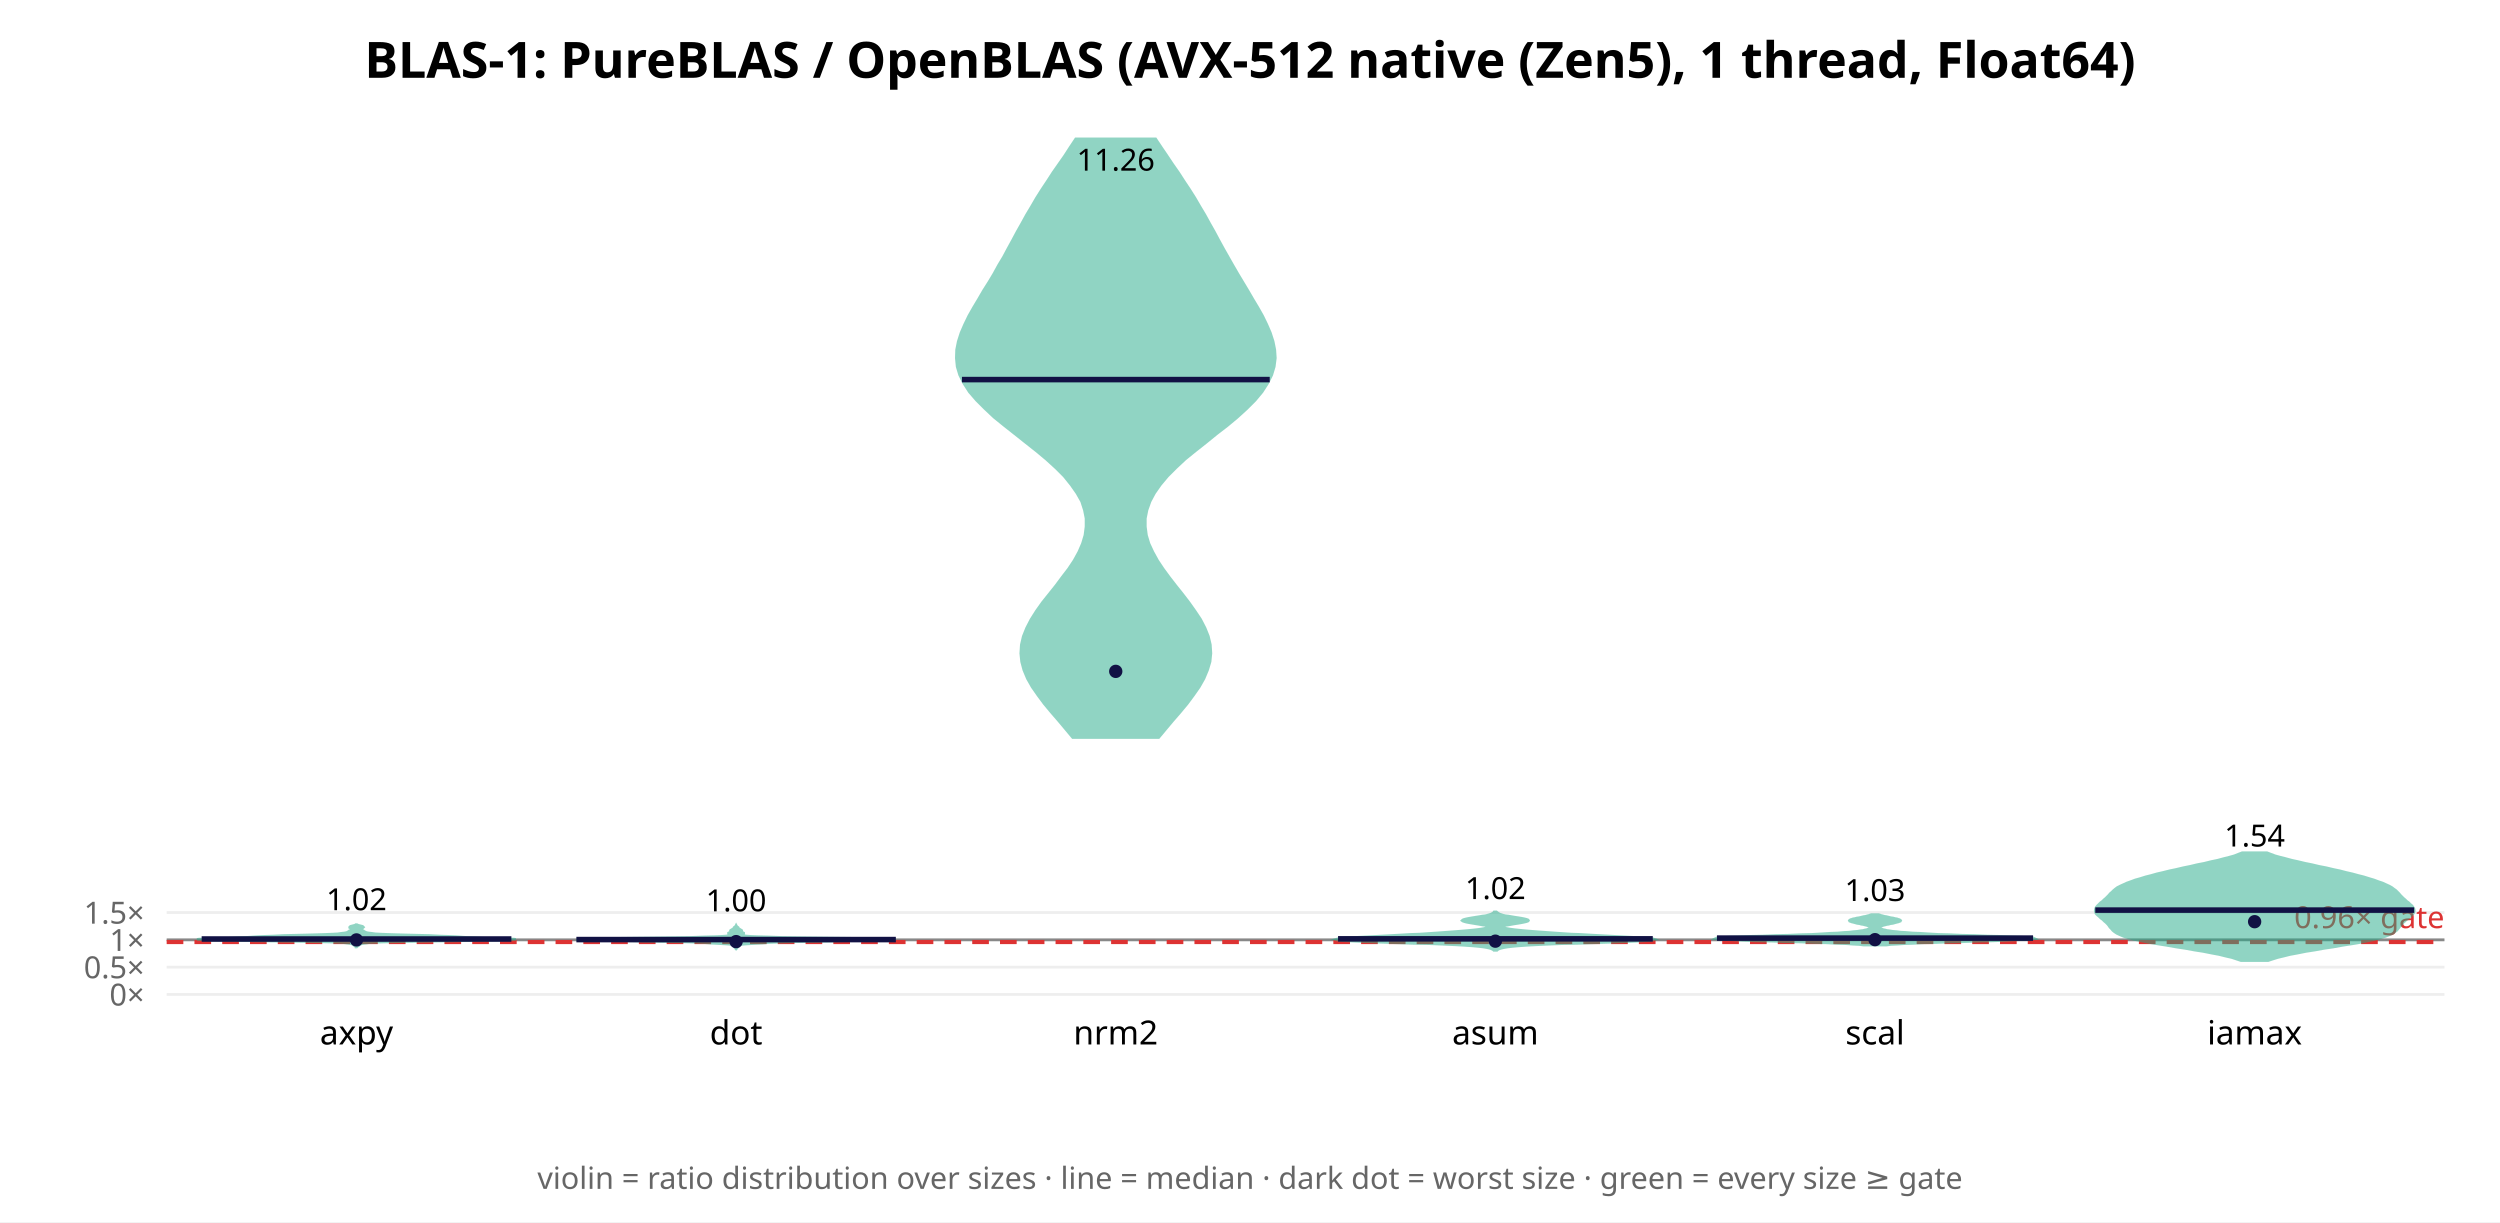
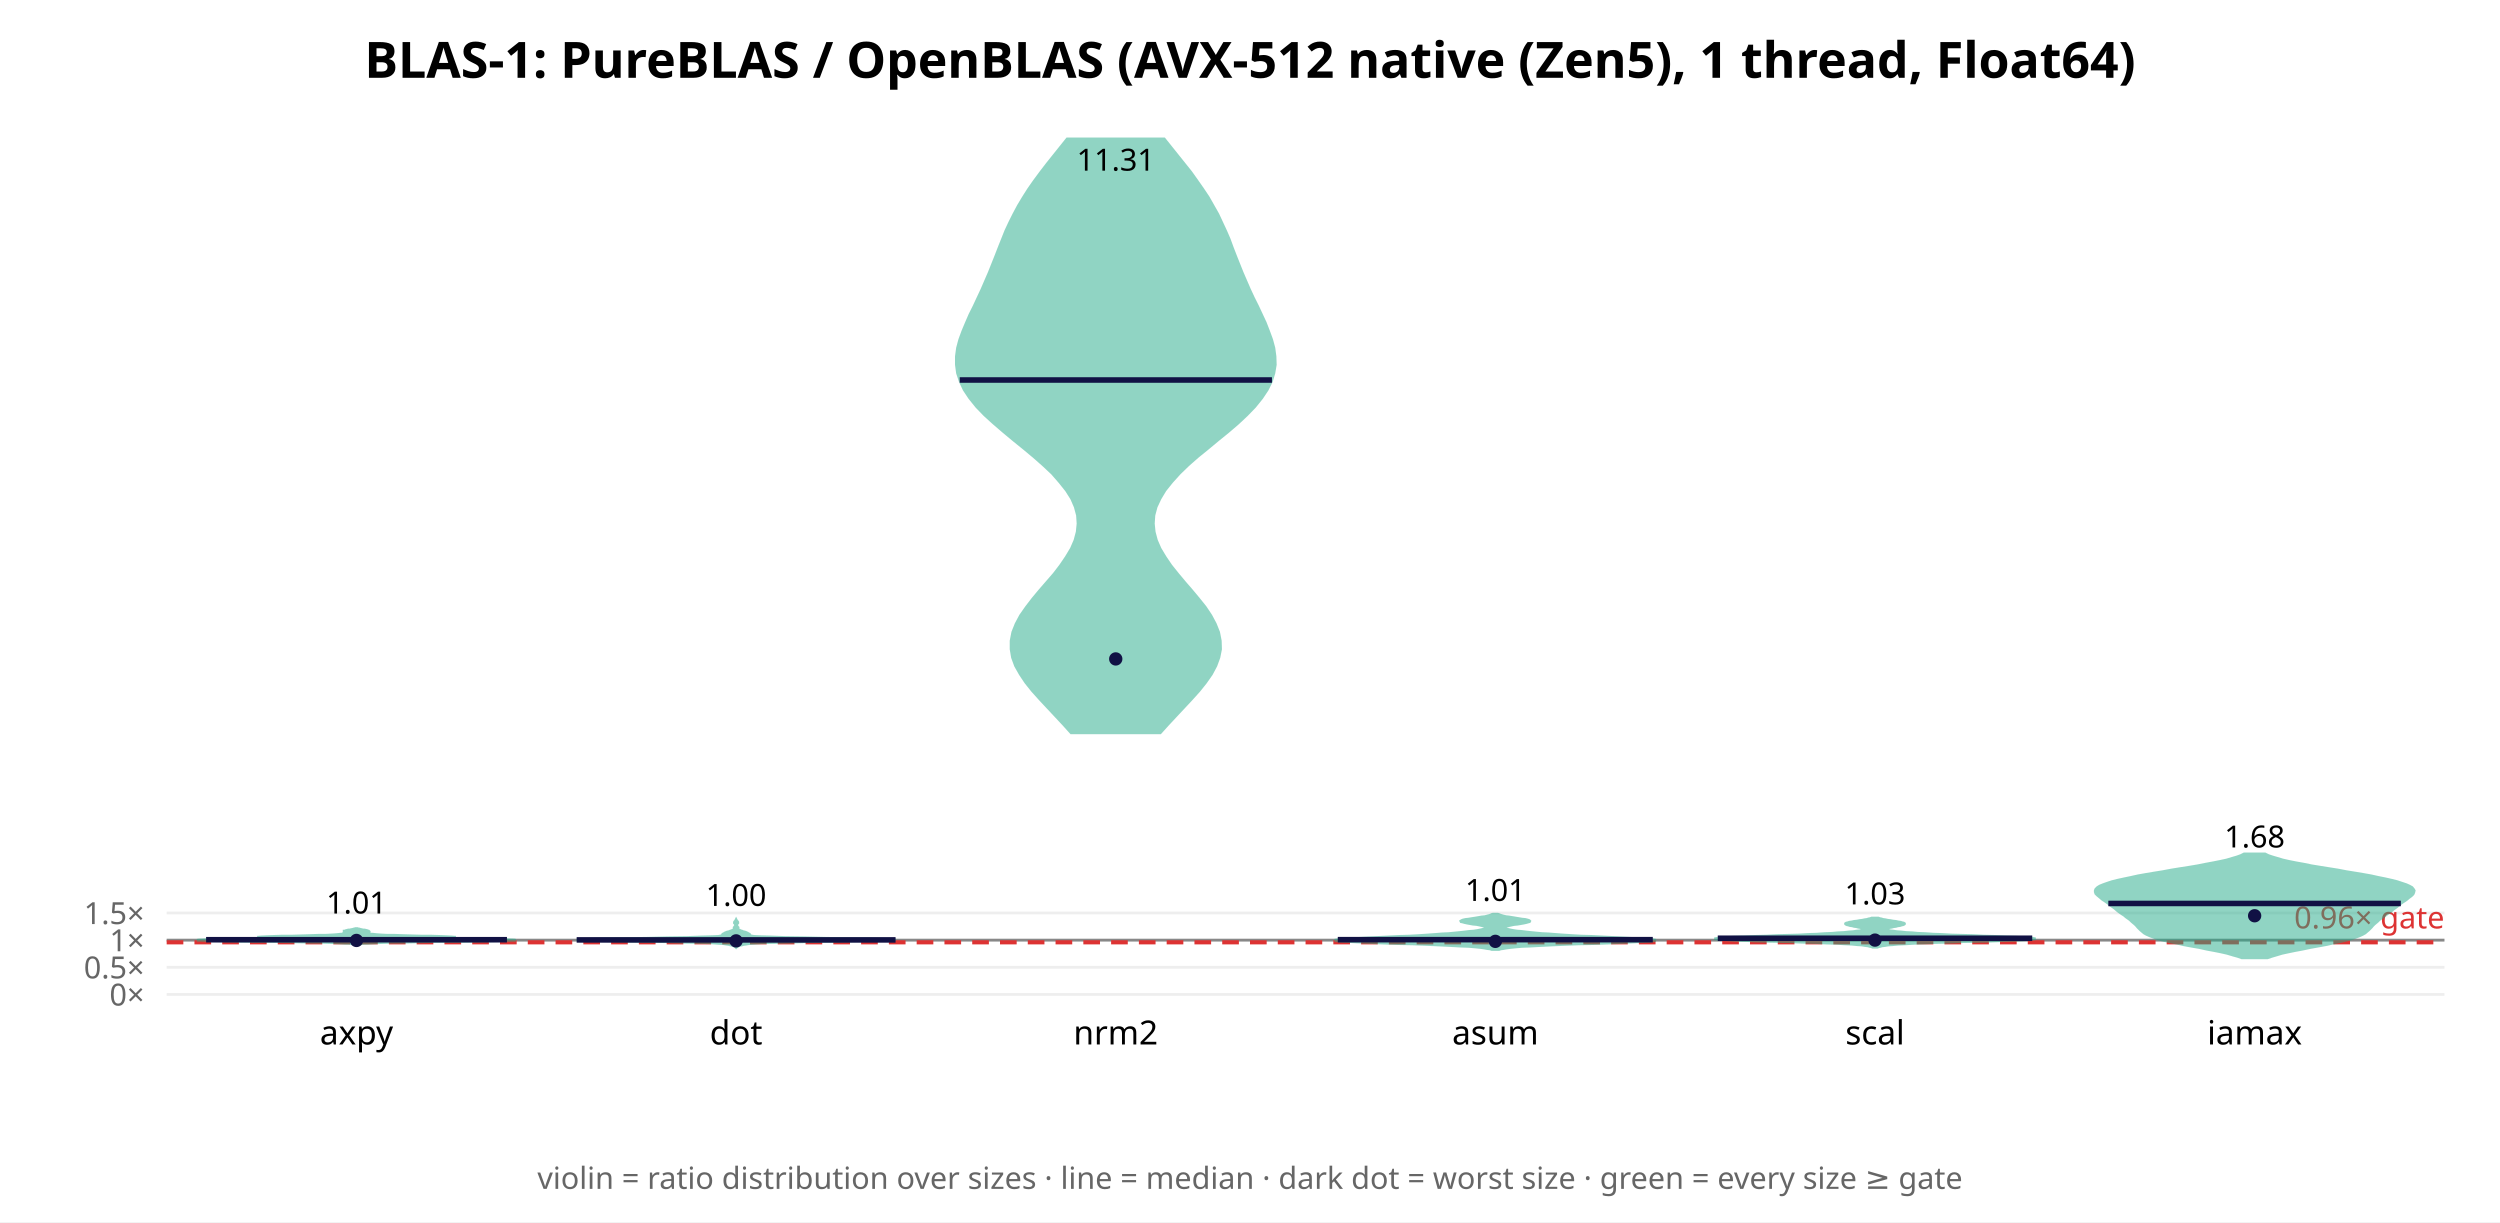
<svg xmlns="http://www.w3.org/2000/svg" width="900" height="440" font-family="sans-serif">
  <rect width="900" height="440" fill="white" />
  <text x="450.0" y="28" text-anchor="middle" font-size="18" font-weight="bold">BLAS-1: PureBLAS / OpenBLAS (AVX-512 native (Zen5), 1 thread, Float64)</text>
  <line x1="60" y1="358.0" x2="880" y2="358.0" stroke="#eee" />
  <text x="52" y="362.0" text-anchor="end" font-size="11" fill="#666">0×</text>
-   <line x1="60" y1="348.171" x2="880" y2="348.171" stroke="#eee" />
-   <text x="52" y="352.171" text-anchor="end" font-size="11" fill="#666">0.5×</text>
-   <line x1="60" y1="338.343" x2="880" y2="338.343" stroke="#eee" />
-   <text x="52" y="342.343" text-anchor="end" font-size="11" fill="#666">1×</text>
-   <line x1="60" y1="328.514" x2="880" y2="328.514" stroke="#eee" />
-   <text x="52" y="332.514" text-anchor="end" font-size="11" fill="#666">1.5×</text>
-   <line x1="60" y1="338.343" x2="880" y2="338.343" stroke="#888" stroke-width="1" />
-   <line x1="60" y1="339.129" x2="880" y2="339.129" stroke="#d33" stroke-width="1.5" stroke-dasharray="6 4" />
-   <text x="880" y="334.129" text-anchor="end" font-size="11" fill="#d33">0.96× gate</text>
-   <polygon points="128.4,340.9 128.5,340.8 128.6,340.7 128.7,340.6 128.9,340.5 129.1,340.4 129.2,340.3 129.4,340.1 129.5,340.0 129.7,339.9 130.0,339.8 130.4,339.7 130.9,339.6 131.8,339.5 133.1,339.3 135.1,339.2 138.2,339.1 142.5,339.0 148.3,338.9 155.4,338.8 163.5,338.7 171.6,338.5 178.6,338.4 183.6,338.3 185.7,338.2 185.1,338.1 182.2,338.0 178.2,337.9 174.0,337.8 170.6,337.6 168.2,337.5 166.6,337.4 165.4,337.3 163.8,337.2 161.5,337.1 158.3,337.0 154.5,336.8 150.4,336.7 146.3,336.6 142.6,336.5 139.5,336.4 137.0,336.3 135.1,336.2 133.7,336.0 132.8,335.9 132.2,335.8 131.8,335.7 131.6,335.6 131.4,335.5 131.2,335.4 131.0,335.3 130.8,335.1 130.6,335.0 130.4,334.9 130.2,334.8 130.0,334.7 129.9,334.6 129.9,334.5 129.9,334.3 130.1,334.2 130.3,334.1 130.5,334.0 130.7,333.9 130.8,333.8 130.7,333.7 130.5,333.5 130.1,333.4 129.7,333.3 129.3,333.2 128.9,333.1 128.7,333.0 128.5,332.9 128.1,332.9 128.0,333.0 127.7,333.1 127.4,333.2 127.0,333.3 126.6,333.4 126.2,333.5 126.0,333.7 125.9,333.8 125.9,333.9 126.1,334.0 126.4,334.1 126.6,334.2 126.8,334.3 126.8,334.5 126.8,334.6 126.7,334.7 126.5,334.8 126.3,334.9 126.1,335.0 125.8,335.1 125.6,335.3 125.4,335.4 125.3,335.5 125.1,335.6 124.9,335.7 124.5,335.8 123.9,335.9 123.0,336.0 121.6,336.2 119.7,336.3 117.2,336.4 114.1,336.5 110.4,336.6 106.3,336.7 102.2,336.8 98.3,337.0 95.2,337.1 92.9,337.2 91.3,337.3 90.0,337.4 88.5,337.5 86.1,337.6 82.7,337.8 78.5,337.9 74.4,338.0 71.6,338.1 70.9,338.2 73.1,338.3 78.0,338.4 85.1,338.5 93.2,338.7 101.2,338.8 108.4,338.9 114.2,339.0 118.5,339.1 121.5,339.2 123.5,339.3 124.9,339.5 125.7,339.6 126.3,339.7 126.7,339.8 127.0,339.9 127.1,340.0 127.3,340.1 127.5,340.3 127.6,340.4 127.8,340.5 127.9,340.6 128.1,340.7 128.2,340.8 128.2,340.9" fill="#2a8" opacity="0.5" stroke="#2a8" stroke-width="1" />
-   <line x1="72.6" y1="338.043" x2="184.1" y2="338.043" stroke="#114" stroke-width="2" />
-   <circle cx="128.333" cy="338.37" r="2.4" fill="#114" />
-   <text x="128.333" y="327.678" text-anchor="middle" font-size="11">1.02</text>
+   <line x1="60" y1="348.224" x2="880" y2="348.224" stroke="#eee" />
+   <text x="52" y="352.224" text-anchor="end" font-size="11" fill="#666">0.5×</text>
+   <line x1="60" y1="338.448" x2="880" y2="338.448" stroke="#eee" />
+   <text x="52" y="342.448" text-anchor="end" font-size="11" fill="#666">1×</text>
+   <line x1="60" y1="328.671" x2="880" y2="328.671" stroke="#eee" />
+   <text x="52" y="332.671" text-anchor="end" font-size="11" fill="#666">1.5×</text>
+   <line x1="60" y1="338.448" x2="880" y2="338.448" stroke="#888" stroke-width="1" />
+   <line x1="60" y1="339.23" x2="880" y2="339.23" stroke="#d33" stroke-width="1.5" stroke-dasharray="6 4" />
+   <text x="880" y="334.23" text-anchor="end" font-size="11" fill="#d33">0.96× gate</text>
+   <polygon points="129.2,339.9 129.7,339.8 130.3,339.7 131.2,339.6 132.3,339.6 133.8,339.5 135.6,339.4 137.9,339.3 140.8,339.2 144.4,339.2 148.8,339.1 153.8,339.0 159.5,338.9 165.6,338.9 171.6,338.8 177.1,338.7 181.6,338.6 184.6,338.5 185.7,338.5 185.1,338.4 182.7,338.3 179.2,338.2 175.0,338.1 170.9,338.1 167.2,338.0 164.5,337.9 162.9,337.8 162.3,337.8 162.5,337.7 163.1,337.6 163.8,337.5 164.1,337.4 163.7,337.4 162.6,337.3 160.7,337.2 158.1,337.1 155.0,337.0 151.6,337.0 148.2,336.9 144.9,336.8 142.0,336.7 139.5,336.7 137.5,336.6 136.0,336.5 134.9,336.4 134.1,336.3 133.6,336.3 133.3,336.2 133.1,336.1 133.0,336.0 132.9,335.9 132.8,335.9 132.7,335.8 132.7,335.7 132.6,335.6 132.7,335.6 132.7,335.5 132.7,335.4 132.8,335.3 132.7,335.2 132.6,335.2 132.4,335.1 132.1,335.0 131.7,334.9 131.2,334.8 130.8,334.8 130.3,334.7 129.9,334.6 129.5,334.5 129.2,334.4 128.9,334.4 128.7,334.3 127.9,334.3 127.7,334.4 127.5,334.4 127.2,334.5 126.8,334.6 126.3,334.7 125.9,334.8 125.4,334.8 125.0,334.9 124.6,335.0 124.3,335.1 124.1,335.2 123.9,335.2 123.9,335.3 123.9,335.4 124.0,335.5 124.0,335.6 124.0,335.6 124.0,335.7 124.0,335.8 123.9,335.9 123.8,335.9 123.7,336.0 123.5,336.1 123.4,336.2 123.0,336.3 122.6,336.3 121.8,336.4 120.7,336.5 119.1,336.6 117.1,336.7 114.6,336.7 111.7,336.8 108.5,336.9 105.1,337.0 101.7,337.0 98.6,337.1 96.0,337.2 94.0,337.3 92.9,337.4 92.6,337.4 92.9,337.5 93.6,337.6 94.2,337.7 94.4,337.8 93.8,337.8 92.2,337.9 89.5,338.0 85.8,338.1 81.6,338.1 77.5,338.2 73.9,338.3 71.6,338.4 70.9,338.5 72.1,338.5 75.1,338.6 79.5,338.7 85.1,338.8 91.1,338.9 97.1,338.9 102.8,339.0 107.9,339.1 112.2,339.2 115.8,339.2 118.7,339.3 121.1,339.4 122.9,339.5 124.4,339.6 125.5,339.6 126.3,339.7 127.0,339.8 127.5,339.9" fill="#2a8" opacity="0.5" stroke="#2a8" stroke-width="1" />
+   <line x1="74.2" y1="338.297" x2="182.5" y2="338.297" stroke="#114" stroke-width="2" />
+   <circle cx="128.333" cy="338.561" r="2.4" fill="#114" />
+   <text x="128.333" y="328.864" text-anchor="middle" font-size="11">1.01</text>
  <text x="128.333" y="376" text-anchor="middle" font-size="12">axpy</text>
-   <polygon points="265.0,341.6 265.1,341.5 265.2,341.3 265.3,341.2 265.4,341.1 265.5,341.0 265.6,340.9 265.7,340.8 265.7,340.6 265.7,340.5 265.7,340.4 265.8,340.3 266.1,340.2 266.7,340.0 267.6,339.9 268.9,339.8 270.6,339.7 272.4,339.6 274.4,339.5 276.6,339.3 279.0,339.2 282.1,339.1 286.0,339.0 291.3,338.9 297.8,338.8 305.1,338.6 312.4,338.5 318.4,338.4 322.0,338.3 322.4,338.2 319.4,338.1 313.5,337.9 305.6,337.8 297.0,337.7 288.8,337.6 281.7,337.5 276.3,337.3 272.5,337.2 270.1,337.1 268.7,337.0 267.9,336.9 267.4,336.8 267.1,336.6 267.1,336.5 267.1,336.4 267.3,336.3 267.6,336.2 267.7,336.1 267.7,335.9 267.5,335.8 267.2,335.7 266.9,335.6 266.8,335.5 266.8,335.3 266.9,335.2 267.0,335.1 267.0,335.0 266.9,334.9 266.7,334.8 266.4,334.6 266.2,334.5 266.0,334.4 265.9,334.3 265.8,334.2 265.8,334.1 265.7,333.9 265.5,333.8 265.4,333.7 265.3,333.6 265.2,333.5 265.1,333.4 265.0,333.2 265.0,333.2 264.9,333.4 264.8,333.5 264.7,333.6 264.6,333.7 264.5,333.8 264.3,333.9 264.2,334.1 264.2,334.2 264.1,334.3 264.0,334.4 263.8,334.5 263.6,334.6 263.3,334.8 263.1,334.9 263.0,335.0 263.0,335.1 263.1,335.2 263.2,335.3 263.2,335.5 263.1,335.6 262.8,335.7 262.5,335.8 262.3,335.9 262.3,336.1 262.4,336.2 262.7,336.3 262.9,336.4 262.9,336.5 262.9,336.6 262.6,336.8 262.1,336.9 261.3,337.0 259.9,337.1 257.5,337.2 253.7,337.3 248.3,337.5 241.2,337.6 233.0,337.7 224.4,337.8 216.5,337.9 210.6,338.1 207.6,338.2 208.0,338.3 211.6,338.4 217.6,338.5 224.9,338.6 232.2,338.8 238.7,338.9 244.0,339.0 247.9,339.1 251.0,339.2 253.4,339.3 255.6,339.5 257.6,339.6 259.4,339.7 261.1,339.8 262.4,339.9 263.3,340.0 263.9,340.2 264.2,340.3 264.3,340.4 264.3,340.5 264.3,340.6 264.3,340.8 264.4,340.9 264.5,341.0 264.6,341.1 264.7,341.2 264.8,341.3 264.9,341.5 265.0,341.6" fill="#2a8" opacity="0.5" stroke="#2a8" stroke-width="1" />
-   <line x1="207.5" y1="338.248" x2="322.5" y2="338.248" stroke="#114" stroke-width="2" />
-   <circle cx="265.0" cy="338.983" r="2.4" fill="#114" />
-   <text x="265.0" y="328.074" text-anchor="middle" font-size="11">1.00</text>
+   <polygon points="265.0,341.1 265.1,341.0 265.2,340.9 265.4,340.7 265.7,340.6 266.0,340.4 266.5,340.3 267.0,340.2 267.7,340.0 268.5,339.9 269.7,339.7 271.4,339.6 274.0,339.4 277.9,339.3 283.4,339.2 290.5,339.0 299.1,338.9 308.1,338.7 315.9,338.6 321.0,338.5 322.4,338.3 319.8,338.2 314.1,338.0 306.3,337.9 297.8,337.8 289.7,337.6 282.7,337.5 277.4,337.3 273.7,337.2 271.4,337.1 270.3,336.9 270.0,336.8 269.9,336.6 269.9,336.5 269.8,336.3 269.6,336.2 269.3,336.1 269.1,335.9 268.8,335.8 268.4,335.6 268.0,335.5 267.5,335.4 267.1,335.2 266.7,335.1 266.3,334.9 266.0,334.8 265.8,334.7 265.6,334.5 265.6,334.4 265.6,334.2 265.7,334.1 265.7,333.9 265.6,333.8 265.5,333.7 265.4,333.5 265.3,333.4 265.2,333.2 265.1,333.1 265.1,333.0 265.2,332.8 265.3,332.7 265.4,332.5 265.5,332.4 265.6,332.3 265.6,332.1 265.6,332.0 265.5,331.8 265.4,331.7 265.2,331.5 265.1,331.4 265.1,331.3 265.0,331.1 265.0,331.1 264.9,331.3 264.9,331.4 264.8,331.5 264.6,331.7 264.5,331.8 264.4,332.0 264.4,332.1 264.4,332.3 264.5,332.4 264.6,332.5 264.7,332.7 264.8,332.8 264.9,333.0 264.9,333.1 264.8,333.2 264.7,333.4 264.6,333.5 264.5,333.7 264.4,333.8 264.3,333.9 264.3,334.1 264.4,334.2 264.4,334.4 264.4,334.5 264.2,334.7 264.0,334.8 263.7,334.9 263.3,335.1 262.9,335.2 262.5,335.4 262.0,335.5 261.6,335.6 261.2,335.8 260.9,335.9 260.7,336.1 260.4,336.2 260.2,336.3 260.1,336.5 260.1,336.6 260.0,336.8 259.7,336.9 258.6,337.1 256.3,337.2 252.6,337.3 247.3,337.5 240.3,337.6 232.2,337.8 223.7,337.9 215.9,338.0 210.2,338.2 207.6,338.3 209.0,338.5 214.1,338.6 221.9,338.7 230.9,338.9 239.5,339.0 246.6,339.2 252.1,339.3 256.0,339.4 258.6,339.6 260.3,339.7 261.5,339.9 262.3,340.0 263.0,340.2 263.5,340.3 264.0,340.4 264.3,340.6 264.6,340.7 264.8,340.9 264.9,341.0 265.0,341.1" fill="#2a8" opacity="0.5" stroke="#2a8" stroke-width="1" />
+   <line x1="207.6" y1="338.362" x2="322.4" y2="338.362" stroke="#114" stroke-width="2" />
+   <circle cx="265.0" cy="338.718" r="2.4" fill="#114" />
+   <text x="265.0" y="326.125" text-anchor="middle" font-size="11">1.00</text>
  <text x="265.0" y="376" text-anchor="middle" font-size="12">dot</text>
-   <polygon points="417.1,265.5 419.6,262.5 422.2,259.4 424.8,256.4 427.3,253.4 429.6,250.3 431.7,247.3 433.4,244.3 434.7,241.2 435.6,238.2 435.9,235.2 435.7,232.1 435.0,229.1 433.8,226.1 432.2,223.0 430.2,220.0 428.0,216.9 425.7,213.9 423.3,210.9 420.9,207.8 418.7,204.8 416.7,201.8 415.0,198.7 413.6,195.7 412.7,192.7 412.3,189.6 412.3,186.6 412.9,183.6 414.0,180.5 415.6,177.5 417.7,174.5 420.3,171.4 423.3,168.4 426.6,165.3 430.3,162.3 434.1,159.3 437.9,156.2 441.8,153.2 445.4,150.2 448.8,147.1 451.8,144.1 454.3,141.1 456.3,138.0 457.8,135.0 458.7,132.0 459.1,128.9 458.9,125.9 458.3,122.9 457.3,119.8 456.0,116.8 454.5,113.7 452.8,110.7 451.0,107.7 449.2,104.6 447.4,101.6 445.6,98.6 443.8,95.5 442.1,92.5 440.4,89.5 438.7,86.4 437.1,83.4 435.4,80.4 433.7,77.3 431.9,74.3 430.1,71.2 428.2,68.2 426.2,65.2 424.2,62.1 422.1,59.1 420.1,56.1 418.0,53.0 416.0,50.0 387.3,50.0 385.3,53.0 383.3,56.1 381.2,59.1 379.1,62.1 377.1,65.2 375.1,68.2 373.2,71.2 371.4,74.3 369.6,77.3 367.9,80.4 366.2,83.4 364.6,86.4 362.9,89.5 361.3,92.5 359.5,95.5 357.8,98.6 356.0,101.6 354.1,104.6 352.3,107.7 350.5,110.7 348.8,113.7 347.3,116.8 346.0,119.8 345.0,122.9 344.4,125.9 344.3,128.9 344.6,132.0 345.5,135.0 347.0,138.0 349.0,141.1 351.6,144.1 354.6,147.1 357.9,150.2 361.6,153.2 365.4,156.2 369.3,159.3 373.1,162.3 376.7,165.3 380.1,168.4 383.1,171.4 385.6,174.5 387.7,177.5 389.4,180.5 390.4,183.6 391.0,186.6 391.0,189.6 390.6,192.7 389.7,195.7 388.4,198.7 386.7,201.8 384.7,204.8 382.4,207.8 380.1,210.9 377.7,213.9 375.3,216.9 373.1,220.0 371.2,223.0 369.6,226.1 368.4,229.1 367.7,232.1 367.5,235.2 367.8,238.2 368.6,241.2 369.9,244.3 371.6,247.3 373.7,250.3 376.0,253.4 378.5,256.4 381.1,259.4 383.7,262.5 386.2,265.5" fill="#2a8" opacity="0.5" stroke="#2a8" stroke-width="1" />
-   <line x1="346.3" y1="136.654" x2="457.1" y2="136.654" stroke="#114" stroke-width="2" />
-   <circle cx="401.667" cy="241.693" r="2.4" fill="#114" />
-   <text x="401.667" y="61.434" text-anchor="middle" font-size="11">11.26</text>
+   <polygon points="417.7,263.8 420.4,260.8 423.2,257.8 426.1,254.7 428.9,251.7 431.6,248.7 434.0,245.7 436.1,242.7 437.7,239.7 438.8,236.7 439.4,233.7 439.3,230.7 438.7,227.6 437.5,224.6 435.9,221.6 433.9,218.6 431.5,215.6 429.0,212.6 426.4,209.6 423.9,206.6 421.5,203.6 419.4,200.5 417.6,197.5 416.3,194.5 415.5,191.5 415.2,188.5 415.4,185.5 416.2,182.5 417.6,179.5 419.4,176.5 421.8,173.5 424.6,170.4 427.7,167.4 431.1,164.4 434.8,161.4 438.4,158.4 442.1,155.4 445.6,152.4 448.8,149.4 451.7,146.4 454.2,143.3 456.2,140.3 457.7,137.3 458.6,134.3 459.1,131.3 459.0,128.3 458.6,125.3 457.8,122.3 456.7,119.3 455.5,116.2 454.1,113.2 452.7,110.2 451.2,107.2 449.8,104.2 448.5,101.2 447.2,98.2 446.0,95.2 444.8,92.2 443.6,89.1 442.5,86.1 441.2,83.1 439.8,80.1 438.4,77.1 436.7,74.1 435.0,71.1 433.0,68.1 430.9,65.1 428.7,62.0 426.3,59.0 423.9,56.0 421.5,53.0 419.1,50.0 384.2,50.0 381.8,53.0 379.4,56.0 377.0,59.0 374.7,62.0 372.4,65.1 370.3,68.1 368.4,71.1 366.6,74.1 365.0,77.1 363.5,80.1 362.1,83.1 360.9,86.1 359.7,89.1 358.5,92.2 357.3,95.2 356.1,98.2 354.8,101.2 353.5,104.2 352.1,107.2 350.7,110.2 349.2,113.2 347.9,116.2 346.6,119.3 345.5,122.3 344.7,125.3 344.3,128.3 344.3,131.3 344.7,134.3 345.7,137.3 347.1,140.3 349.1,143.3 351.6,146.4 354.5,149.4 357.8,152.4 361.3,155.4 364.9,158.4 368.6,161.4 372.2,164.4 375.6,167.4 378.8,170.4 381.5,173.5 383.9,176.5 385.8,179.5 387.1,182.5 387.9,185.5 388.1,188.5 387.8,191.5 387.0,194.5 385.7,197.5 383.9,200.5 381.8,203.6 379.5,206.6 376.9,209.6 374.3,212.6 371.8,215.6 369.5,218.6 367.4,221.6 365.8,224.6 364.6,227.6 364.0,230.7 364.0,233.7 364.5,236.7 365.6,239.7 367.3,242.7 369.3,245.7 371.7,248.7 374.4,251.7 377.2,254.7 380.1,257.8 382.9,260.8 385.6,263.8" fill="#2a8" opacity="0.5" stroke="#2a8" stroke-width="1" />
+   <line x1="345.5" y1="136.802" x2="457.9" y2="136.802" stroke="#114" stroke-width="2" />
+   <circle cx="401.667" cy="237.217" r="2.4" fill="#114" />
+   <text x="401.667" y="61.434" text-anchor="middle" font-size="11">11.31</text>
  <text x="401.667" y="376" text-anchor="middle" font-size="12">nrm2</text>
-   <polygon points="538.9,342.1 539.1,341.9 539.4,341.7 539.9,341.5 540.6,341.3 541.5,341.1 542.7,340.9 544.4,340.7 546.6,340.5 549.4,340.3 553.0,340.1 557.3,339.9 562.3,339.7 567.8,339.6 573.6,339.4 579.4,339.2 584.8,339.0 589.4,338.8 592.9,338.6 595.0,338.4 595.7,338.2 595.1,338.0 593.2,337.8 590.4,337.6 586.9,337.4 583.2,337.2 579.4,337.0 575.7,336.8 572.1,336.6 568.8,336.4 565.7,336.3 562.7,336.1 559.8,335.9 557.0,335.7 554.2,335.5 551.6,335.3 549.2,335.1 547.1,334.9 545.2,334.7 543.7,334.5 542.5,334.3 541.6,334.1 541.1,333.9 540.9,333.7 541.0,333.5 541.4,333.3 542.0,333.1 542.8,333.0 543.9,332.8 545.0,332.6 546.3,332.4 547.5,332.2 548.5,332.0 549.4,331.8 550.0,331.6 550.2,331.4 550.1,331.2 549.6,331.0 548.8,330.8 547.8,330.6 546.6,330.4 545.3,330.2 544.1,330.0 543.0,329.8 542.0,329.7 541.1,329.5 540.5,329.3 539.9,329.1 539.5,328.9 539.2,328.7 538.9,328.5 538.7,328.3 537.9,328.3 537.8,328.5 537.5,328.7 537.2,328.9 536.8,329.1 536.2,329.3 535.5,329.5 534.7,329.7 533.7,329.8 532.6,330.0 531.3,330.2 530.1,330.4 528.9,330.6 527.9,330.8 527.1,331.0 526.6,331.2 526.4,331.4 526.7,331.6 527.3,331.8 528.1,332.0 529.2,332.2 530.4,332.4 531.6,332.6 532.8,332.8 533.8,333.0 534.7,333.1 535.3,333.3 535.7,333.5 535.8,333.7 535.6,333.9 535.0,334.1 534.2,334.3 533.0,334.5 531.5,334.7 529.6,334.9 527.4,335.1 525.0,335.3 522.4,335.5 519.7,335.7 516.9,335.9 514.0,336.1 511.0,336.3 507.8,336.4 504.5,336.6 501.0,336.8 497.3,337.0 493.5,337.2 489.7,337.4 486.3,337.6 483.5,337.8 481.6,338.0 480.9,338.2 481.7,338.4 483.8,338.6 487.3,338.8 491.9,339.0 497.3,339.2 503.1,339.4 508.9,339.6 514.4,339.7 519.4,339.9 523.7,340.1 527.2,340.3 530.1,340.5 532.3,340.7 534.0,340.9 535.2,341.1 536.1,341.3 536.8,341.5 537.2,341.7 537.6,341.9 537.8,342.1" fill="#2a8" opacity="0.5" stroke="#2a8" stroke-width="1" />
-   <line x1="481.7" y1="337.982" x2="595.0" y2="337.982" stroke="#114" stroke-width="2" />
-   <circle cx="538.333" cy="338.822" r="2.4" fill="#114" />
-   <text x="538.333" y="323.66" text-anchor="middle" font-size="11">1.02</text>
+   <polygon points="539.7,341.8 540.3,341.6 541.1,341.5 542.2,341.3 543.7,341.1 545.6,340.9 548.0,340.7 550.9,340.6 554.4,340.4 558.5,340.2 563.1,340.0 568.2,339.8 573.5,339.7 578.8,339.5 583.8,339.3 588.3,339.1 591.9,338.9 594.4,338.8 595.7,338.6 595.7,338.4 594.5,338.2 592.2,338.0 589.0,337.9 585.2,337.7 581.1,337.5 577.0,337.3 573.0,337.1 569.2,337.0 565.8,336.8 562.7,336.6 560.0,336.4 557.5,336.2 555.2,336.1 553.1,335.9 551.1,335.7 549.3,335.5 547.7,335.3 546.2,335.2 544.9,335.0 543.8,334.8 543.0,334.6 542.3,334.5 541.9,334.3 541.6,334.1 541.6,333.9 541.7,333.7 542.0,333.6 542.6,333.4 543.3,333.2 544.2,333.0 545.2,332.8 546.3,332.7 547.5,332.5 548.6,332.3 549.5,332.1 550.2,331.9 550.6,331.8 550.7,331.6 550.5,331.4 549.9,331.2 549.1,331.0 548.0,330.9 546.8,330.7 545.6,330.5 544.4,330.3 543.2,330.1 542.2,330.0 541.3,329.8 540.6,329.6 540.0,329.4 539.5,329.2 539.2,329.1 537.5,329.1 537.1,329.2 536.7,329.4 536.1,329.6 535.3,329.8 534.5,330.0 533.4,330.1 532.3,330.3 531.1,330.5 529.8,330.7 528.6,330.9 527.6,331.0 526.7,331.2 526.2,331.4 525.9,331.6 526.0,331.8 526.5,331.9 527.2,332.1 528.1,332.3 529.2,332.5 530.3,332.7 531.5,332.8 532.5,333.0 533.4,333.2 534.1,333.4 534.6,333.6 535.0,333.7 535.1,333.9 535.0,334.1 534.8,334.3 534.3,334.5 533.7,334.6 532.8,334.8 531.8,335.0 530.5,335.2 529.0,335.3 527.4,335.5 525.6,335.7 523.6,335.9 521.5,336.1 519.2,336.2 516.7,336.4 513.9,336.6 510.9,336.8 507.4,337.0 503.7,337.1 499.7,337.3 495.5,337.5 491.4,337.7 487.7,337.9 484.5,338.0 482.2,338.2 480.9,338.4 480.9,338.6 482.3,338.8 484.8,338.9 488.4,339.1 492.9,339.3 497.9,339.5 503.2,339.7 508.5,339.8 513.5,340.0 518.1,340.2 522.2,340.4 525.8,340.6 528.7,340.7 531.1,340.9 533.0,341.1 534.4,341.3 535.5,341.5 536.4,341.6 537.0,341.8" fill="#2a8" opacity="0.5" stroke="#2a8" stroke-width="1" />
+   <line x1="481.6" y1="338.28" x2="595.0" y2="338.28" stroke="#114" stroke-width="2" />
+   <circle cx="538.333" cy="338.888" r="2.4" fill="#114" />
+   <text x="538.333" y="324.33" text-anchor="middle" font-size="11">1.01</text>
  <text x="538.333" y="376" text-anchor="middle" font-size="12">asum</text>
-   <polygon points="679.1,340.2 680.7,340.0 682.8,339.9 685.5,339.7 688.7,339.6 692.5,339.4 696.9,339.3 701.7,339.1 706.8,339.0 712.1,338.8 717.3,338.7 722.1,338.5 726.2,338.3 729.4,338.2 731.5,338.0 732.4,337.9 732.0,337.7 730.4,337.6 727.8,337.4 724.2,337.3 720.0,337.1 715.5,337.0 710.8,336.8 706.2,336.7 701.8,336.5 697.8,336.4 694.3,336.2 691.2,336.0 688.5,335.9 686.2,335.7 684.3,335.6 682.7,335.4 681.4,335.3 680.2,335.1 679.3,335.0 678.6,334.8 678.0,334.7 677.5,334.5 677.1,334.4 676.9,334.2 676.8,334.0 676.7,333.9 676.8,333.7 676.9,333.6 677.2,333.4 677.5,333.3 678.0,333.1 678.5,333.0 679.2,332.8 679.9,332.7 680.6,332.5 681.4,332.4 682.1,332.2 682.8,332.0 683.3,331.9 683.8,331.7 684.1,331.6 684.2,331.4 684.1,331.3 683.8,331.1 683.4,331.0 682.9,330.8 682.2,330.7 681.5,330.5 680.7,330.4 679.9,330.2 679.1,330.0 678.4,329.9 677.7,329.7 677.2,329.6 676.7,329.4 676.3,329.3 673.7,329.3 673.3,329.4 672.8,329.6 672.3,329.7 671.6,329.9 670.9,330.0 670.1,330.2 669.3,330.4 668.5,330.5 667.8,330.7 667.1,330.8 666.6,331.0 666.2,331.1 665.9,331.3 665.8,331.4 665.9,331.6 666.2,331.7 666.7,331.9 667.2,332.0 667.9,332.2 668.6,332.4 669.4,332.5 670.1,332.7 670.8,332.8 671.5,333.0 672.0,333.1 672.5,333.3 672.8,333.4 673.1,333.6 673.2,333.7 673.3,333.9 673.2,334.0 673.1,334.2 672.9,334.4 672.5,334.5 672.0,334.7 671.4,334.8 670.7,335.0 669.8,335.1 668.6,335.3 667.3,335.4 665.7,335.6 663.8,335.7 661.5,335.9 658.8,336.0 655.7,336.2 652.2,336.4 648.2,336.5 643.8,336.7 639.2,336.8 634.5,337.0 630.0,337.1 625.8,337.3 622.2,337.4 619.6,337.6 618.0,337.7 617.6,337.9 618.5,338.0 620.6,338.2 623.8,338.3 627.9,338.5 632.7,338.7 637.9,338.8 643.2,339.0 648.3,339.1 653.1,339.3 657.5,339.4 661.3,339.6 664.5,339.7 667.2,339.9 669.3,340.0 670.9,340.2" fill="#2a8" opacity="0.5" stroke="#2a8" stroke-width="1" />
-   <line x1="618.1" y1="337.718" x2="731.9" y2="337.718" stroke="#114" stroke-width="2" />
-   <circle cx="675.0" cy="338.277" r="2.4" fill="#114" />
-   <text x="675.0" y="324.367" text-anchor="middle" font-size="11">1.03</text>
+   <polygon points="675.9,341.0 676.3,340.8 676.9,340.7 677.6,340.5 678.5,340.4 679.7,340.2 681.3,340.1 683.3,339.9 685.8,339.8 688.8,339.6 692.5,339.5 696.6,339.3 701.3,339.2 706.3,339.0 711.5,338.9 716.6,338.8 721.4,338.6 725.6,338.5 728.9,338.3 731.2,338.2 732.4,338.0 732.4,337.9 731.2,337.7 729.0,337.6 725.9,337.4 722.3,337.3 718.3,337.1 714.2,337.0 710.0,336.8 706.1,336.7 702.4,336.6 699.0,336.4 695.9,336.3 693.1,336.1 690.5,336.0 688.3,335.8 686.2,335.7 684.4,335.5 682.9,335.4 681.6,335.2 680.5,335.1 679.7,334.9 679.2,334.8 678.9,334.6 678.8,334.5 679.0,334.4 679.3,334.2 679.7,334.1 680.3,333.9 681.0,333.8 681.7,333.6 682.5,333.5 683.2,333.3 684.0,333.2 684.6,333.0 685.1,332.9 685.5,332.7 685.6,332.6 685.6,332.5 685.3,332.3 684.8,332.2 684.2,332.0 683.4,331.9 682.5,331.7 681.5,331.6 680.5,331.4 679.6,331.3 678.7,331.1 677.9,331.0 677.3,330.8 676.7,330.7 676.2,330.5 673.8,330.5 673.3,330.7 672.7,330.8 672.1,331.0 671.3,331.1 670.4,331.3 669.5,331.4 668.5,331.6 667.5,331.7 666.6,331.9 665.8,332.0 665.2,332.2 664.7,332.3 664.4,332.5 664.4,332.6 664.5,332.7 664.9,332.9 665.4,333.0 666.0,333.2 666.8,333.3 667.5,333.5 668.3,333.6 669.0,333.8 669.7,333.9 670.3,334.1 670.7,334.2 671.0,334.4 671.2,334.5 671.1,334.6 670.8,334.8 670.3,334.9 669.5,335.1 668.4,335.2 667.1,335.4 665.6,335.5 663.8,335.7 661.7,335.8 659.5,336.0 656.9,336.1 654.1,336.3 651.0,336.4 647.6,336.6 643.9,336.7 640.0,336.8 635.8,337.0 631.7,337.1 627.7,337.3 624.1,337.4 621.0,337.6 618.8,337.7 617.6,337.9 617.6,338.0 618.8,338.2 621.1,338.3 624.4,338.5 628.6,338.6 633.4,338.8 638.5,338.9 643.7,339.0 648.7,339.2 653.4,339.3 657.5,339.5 661.2,339.6 664.2,339.8 666.7,339.9 668.7,340.1 670.3,340.2 671.5,340.4 672.4,340.5 673.1,340.7 673.7,340.8 674.1,341.0" fill="#2a8" opacity="0.5" stroke="#2a8" stroke-width="1" />
+   <line x1="618.4" y1="337.769" x2="731.6" y2="337.769" stroke="#114" stroke-width="2" />
+   <circle cx="675.0" cy="338.437" r="2.4" fill="#114" />
+   <text x="675.0" y="325.584" text-anchor="middle" font-size="11">1.03</text>
  <text x="675.0" y="376" text-anchor="middle" font-size="12">scal</text>
-   <polygon points="816.5,345.8 818.0,345.3 819.9,344.7 822.0,344.2 824.4,343.6 827.1,343.1 830.1,342.5 833.3,342.0 836.6,341.4 840.0,340.9 843.3,340.3 846.5,339.8 849.5,339.3 852.3,338.7 854.8,338.2 856.9,337.6 858.7,337.1 860.2,336.5 861.3,336.0 862.1,335.4 862.8,334.9 863.3,334.3 863.7,333.8 864.1,333.2 864.6,332.7 865.1,332.1 865.7,331.6 866.3,331.0 867.0,330.5 867.7,329.9 868.2,329.4 868.7,328.9 869.0,328.3 869.1,327.8 869.0,327.2 868.7,326.7 868.3,326.1 867.7,325.6 867.1,325.0 866.4,324.5 865.8,323.9 865.2,323.4 864.6,322.8 864.1,322.3 863.6,321.7 863.1,321.2 862.5,320.6 861.8,320.1 861.0,319.5 860.1,319.0 859.0,318.5 857.7,317.9 856.2,317.4 854.6,316.8 852.9,316.3 851.0,315.7 849.0,315.2 846.8,314.6 844.6,314.1 842.3,313.5 839.9,313.0 837.4,312.4 834.8,311.9 832.3,311.3 829.8,310.8 827.3,310.2 825.0,309.7 822.8,309.1 820.8,308.6 819.0,308.1 817.4,307.5 816.1,307.0 807.2,307.0 805.9,307.5 804.4,308.1 802.6,308.6 800.6,309.1 798.4,309.7 796.0,310.2 793.6,310.8 791.0,311.3 788.5,311.9 786.0,312.4 783.5,313.0 781.1,313.5 778.7,314.1 776.5,314.6 774.4,315.2 772.4,315.7 770.5,316.3 768.7,316.8 767.1,317.4 765.7,317.9 764.4,318.5 763.3,319.0 762.3,319.5 761.5,320.1 760.9,320.6 760.3,321.2 759.7,321.7 759.2,322.3 758.7,322.8 758.1,323.4 757.5,323.9 756.9,324.5 756.2,325.0 755.6,325.6 755.1,326.1 754.6,326.7 754.4,327.2 754.3,327.8 754.4,328.3 754.6,328.9 755.1,329.4 755.7,329.9 756.3,330.5 757.0,331.0 757.6,331.6 758.2,332.1 758.8,332.7 759.2,333.2 759.6,333.8 760.1,334.3 760.6,334.9 761.2,335.4 762.1,336.0 763.2,336.5 764.6,337.1 766.4,337.6 768.5,338.2 771.0,338.7 773.8,339.3 776.8,339.8 780.0,340.3 783.4,340.9 786.7,341.4 790.0,342.0 793.2,342.5 796.2,343.1 798.9,343.6 801.3,344.2 803.5,344.7 805.3,345.3 806.8,345.8" fill="#2a8" opacity="0.5" stroke="#2a8" stroke-width="1" />
-   <line x1="754.3" y1="327.638" x2="869.1" y2="327.638" stroke="#114" stroke-width="2" />
-   <circle cx="811.667" cy="331.81" r="2.4" fill="#114" />
-   <text x="811.667" y="304.748" text-anchor="middle" font-size="11">1.54</text>
+   <polygon points="816.3,344.8 817.8,344.3 819.5,343.8 821.5,343.2 823.8,342.7 826.2,342.2 828.9,341.7 831.7,341.1 834.5,340.6 837.2,340.1 839.9,339.5 842.3,339.0 844.5,338.5 846.4,338.0 848.1,337.4 849.4,336.9 850.5,336.4 851.4,335.9 852.1,335.3 852.7,334.8 853.2,334.3 853.7,333.8 854.2,333.2 854.7,332.7 855.3,332.2 855.9,331.7 856.5,331.1 857.2,330.6 857.9,330.1 858.7,329.5 859.4,329.0 860.1,328.5 860.8,328.0 861.5,327.4 862.2,326.9 862.9,326.4 863.5,325.9 864.2,325.3 864.9,324.8 865.7,324.3 866.4,323.8 867.1,323.2 867.8,322.7 868.4,322.2 868.8,321.7 869.0,321.1 869.1,320.6 868.8,320.1 868.3,319.5 867.4,319.0 866.3,318.5 864.8,318.0 863.0,317.4 861.0,316.9 858.8,316.4 856.3,315.9 853.6,315.3 850.8,314.8 847.8,314.3 844.7,313.8 841.6,313.2 838.4,312.7 835.3,312.2 832.2,311.7 829.3,311.1 826.5,310.6 824.0,310.1 821.8,309.6 819.8,309.0 818.1,308.5 816.6,308.0 815.4,307.4 807.9,307.4 806.7,308.0 805.3,308.5 803.6,309.0 801.6,309.6 799.3,310.1 796.8,310.6 794.1,311.1 791.1,311.7 788.1,312.2 784.9,312.7 781.8,313.2 778.6,313.8 775.5,314.3 772.5,314.8 769.7,315.3 767.0,315.9 764.6,316.4 762.3,316.9 760.3,317.4 758.5,318.0 757.1,318.5 755.9,319.0 755.1,319.5 754.5,320.1 754.3,320.6 754.3,321.1 754.5,321.7 755.0,322.2 755.6,322.7 756.2,323.2 756.9,323.8 757.7,324.3 758.4,324.8 759.1,325.3 759.8,325.9 760.5,326.4 761.2,326.9 761.8,327.4 762.5,328.0 763.2,328.5 763.9,329.0 764.7,329.5 765.4,330.1 766.1,330.6 766.8,331.1 767.4,331.7 768.0,332.2 768.6,332.7 769.1,333.2 769.6,333.8 770.1,334.3 770.6,334.8 771.2,335.3 771.9,335.9 772.8,336.4 773.9,336.9 775.3,337.4 776.9,338.0 778.8,338.5 781.0,339.0 783.5,339.5 786.1,340.1 788.8,340.6 791.7,341.1 794.4,341.7 797.1,342.2 799.6,342.7 801.8,343.2 803.8,343.8 805.6,344.3 807.0,344.8" fill="#2a8" opacity="0.5" stroke="#2a8" stroke-width="1" />
+   <line x1="759.0" y1="325.244" x2="864.3" y2="325.244" stroke="#114" stroke-width="2" />
+   <circle cx="811.667" cy="329.67" r="2.4" fill="#114" />
+   <text x="811.667" y="305.093" text-anchor="middle" font-size="11">1.68</text>
  <text x="811.667" y="376" text-anchor="middle" font-size="12">iamax</text>
  <text x="450.0" y="428" text-anchor="middle" font-size="11" fill="#666">violin = ratio distribution over sizes · line = median · dark dot = worst size · green = every size ≥ gate</text>
</svg>
